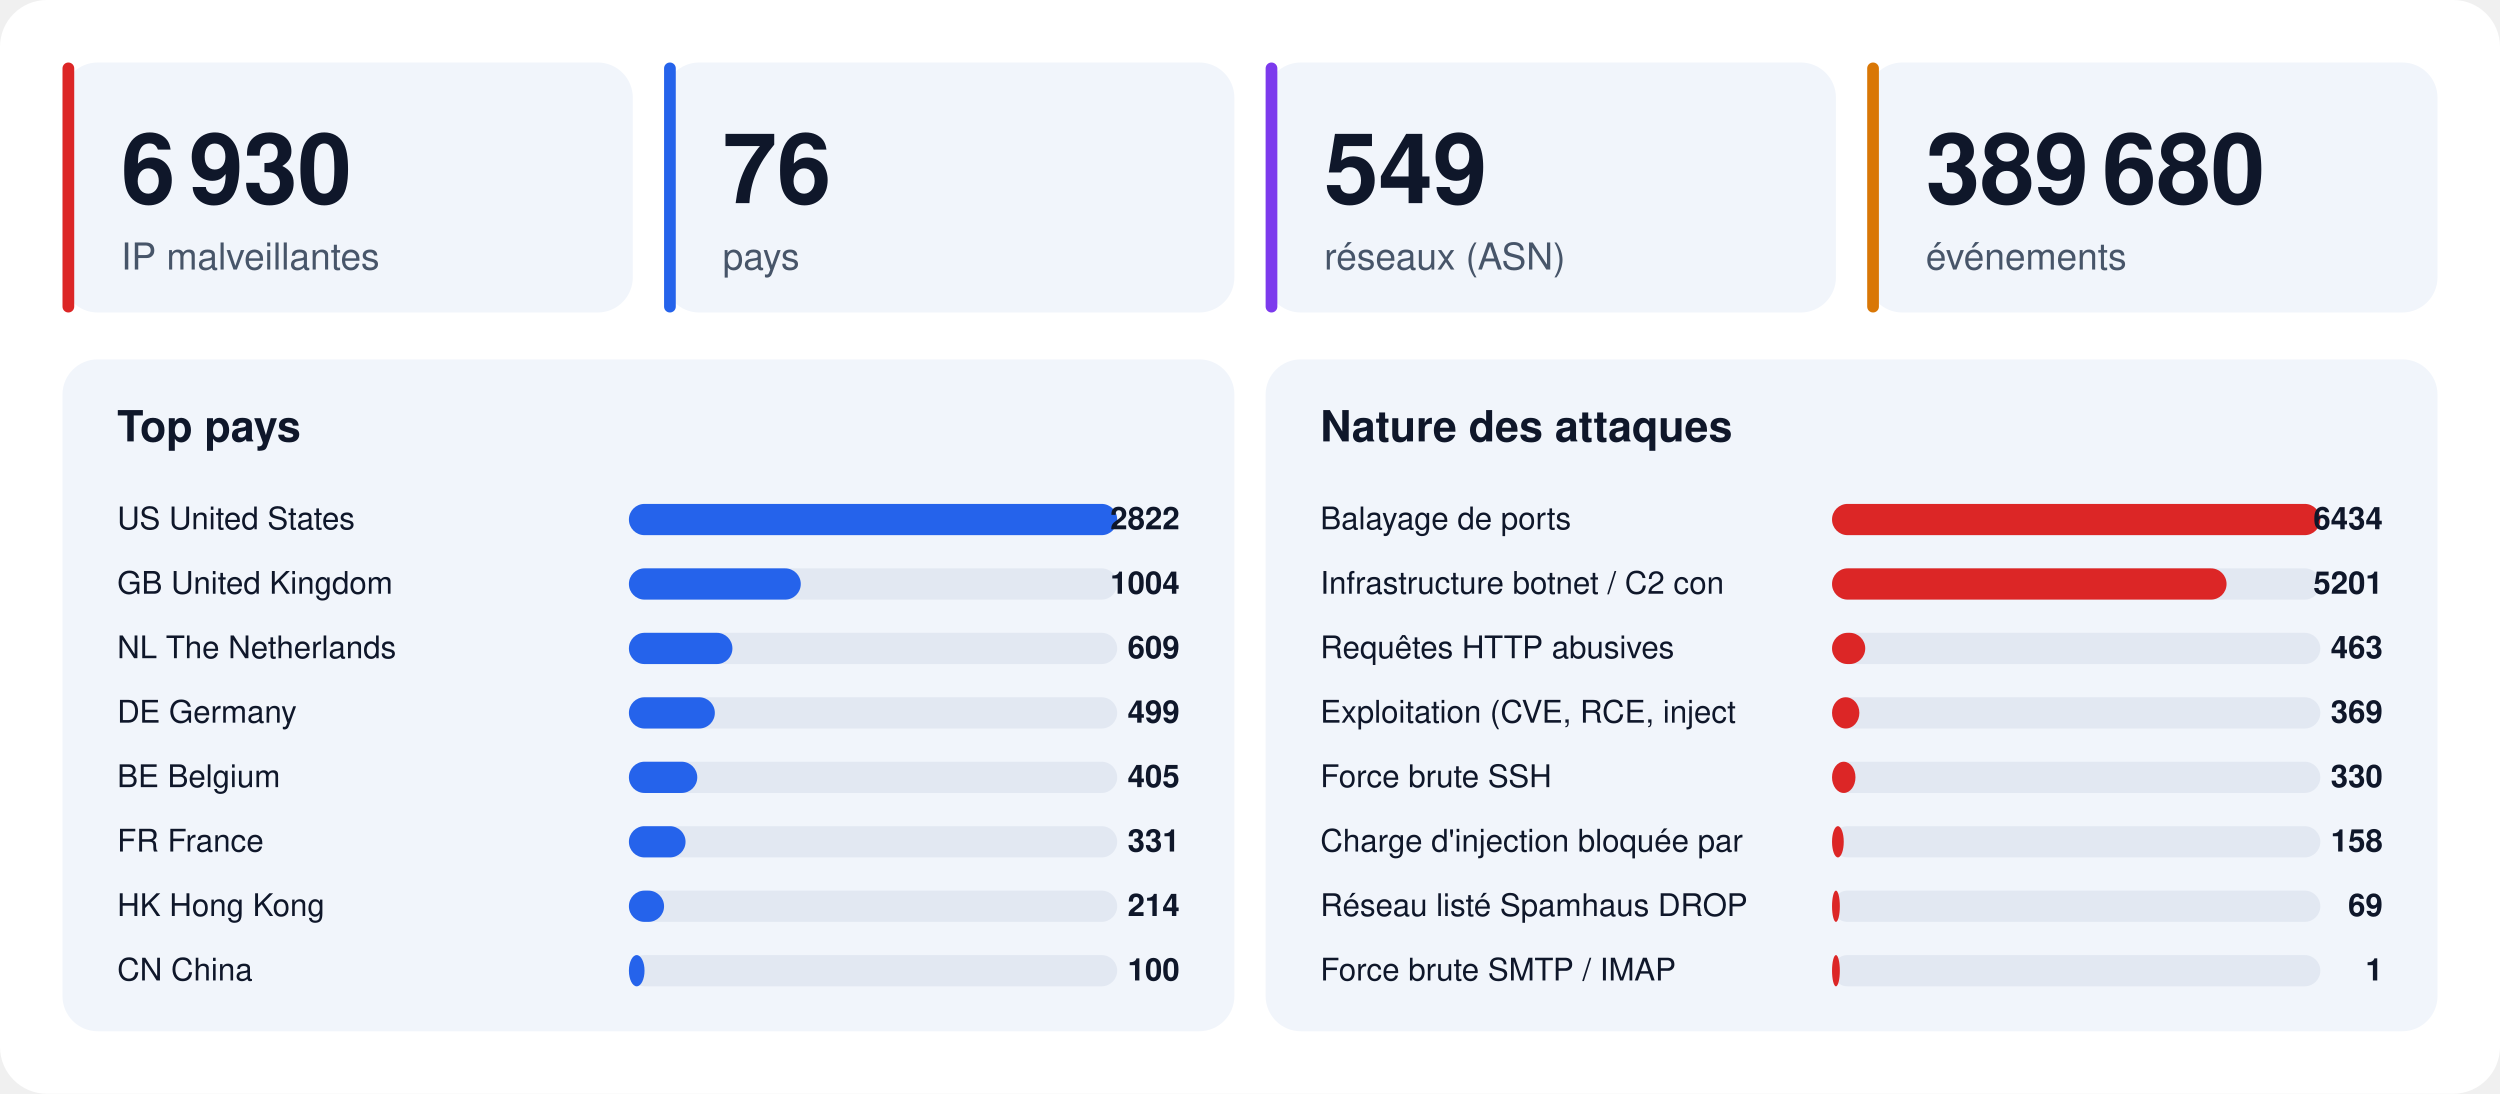
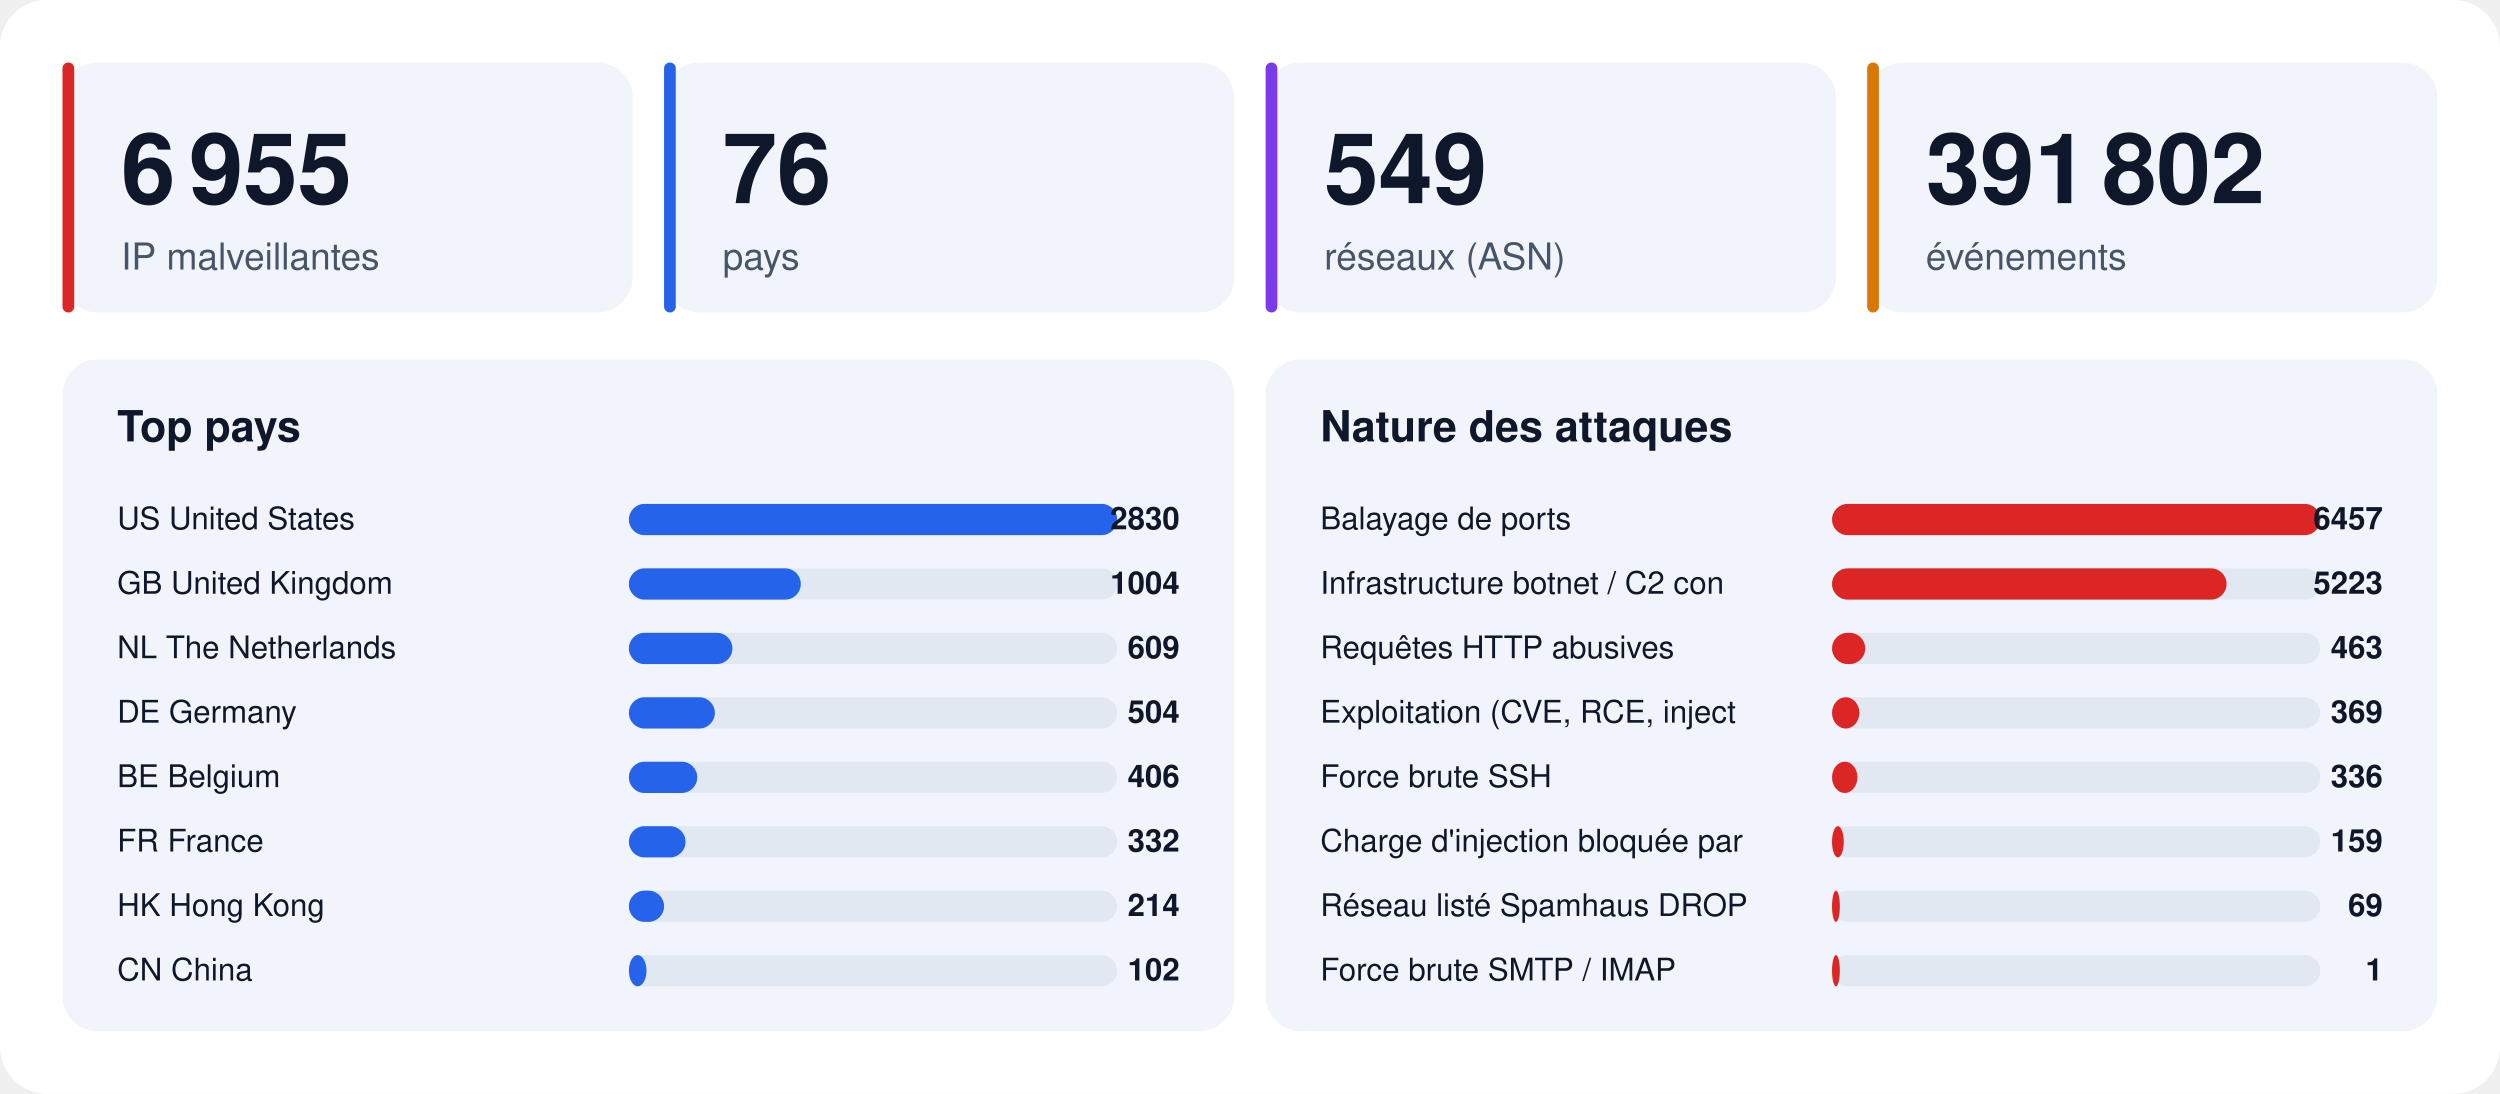
<svg xmlns="http://www.w3.org/2000/svg" width="1280" height="560" viewBox="0 0 1280 560" font-family="-apple-system,BlinkMacSystemFont,'Segoe UI',Helvetica,Arial,sans-serif">
  <rect width="1280" height="560" rx="24" fill="#ffffff" />
  <rect x="32" y="32" width="292" height="128" rx="18" fill="#f1f5fb" />
  <rect x="32" y="32" width="6" height="128" rx="3" fill="#dc2626" />
-   <text x="62" y="104" font-size="50" font-weight="800" fill="#0f172a">6 930</text>
+   <text x="62" y="104" font-size="50" font-weight="800" fill="#0f172a">6 955</text>
  <text x="62" y="138" font-size="19" fill="#475569">IP malveillantes</text>
  <rect x="340" y="32" width="292" height="128" rx="18" fill="#f1f5fb" />
  <rect x="340" y="32" width="6" height="128" rx="3" fill="#2563eb" />
  <text x="370" y="104" font-size="50" font-weight="800" fill="#0f172a">76</text>
  <text x="370" y="138" font-size="19" fill="#475569">pays</text>
  <rect x="648" y="32" width="292" height="128" rx="18" fill="#f1f5fb" />
  <rect x="648" y="32" width="6" height="128" rx="3" fill="#7c3aed" />
  <text x="678" y="104" font-size="50" font-weight="800" fill="#0f172a">549</text>
  <text x="678" y="138" font-size="19" fill="#475569">réseaux (ASN)</text>
  <rect x="956" y="32" width="292" height="128" rx="18" fill="#f1f5fb" />
  <rect x="956" y="32" width="6" height="128" rx="3" fill="#d97706" />
-   <text x="986" y="104" font-size="50" font-weight="800" fill="#0f172a">389 680</text>
+   <text x="986" y="104" font-size="50" font-weight="800" fill="#0f172a">391 802</text>
  <text x="986" y="138" font-size="19" fill="#475569">événements</text>
  <rect x="32" y="184" width="600" height="344" rx="18" fill="#f1f5fb" />
  <text x="60" y="226" font-size="22" font-weight="700" fill="#0f172a">Top pays</text>
  <text x="60" y="271" font-size="16" fill="#0f172a">US  United States</text>
  <rect x="322" y="258" width="250" height="16" rx="8" fill="#e2e8f2" />
  <rect x="322" y="258" width="250" height="16" rx="8" fill="#2563eb" />
-   <text x="604" y="271" font-size="16" font-weight="700" text-anchor="end" fill="#0f172a">2822</text>
+   <text x="604" y="271" font-size="16" font-weight="700" text-anchor="end" fill="#0f172a">2830</text>
  <text x="60" y="304" font-size="16" fill="#0f172a">GB  United Kingdom</text>
  <rect x="322" y="291" width="250" height="16" rx="8" fill="#e2e8f2" />
  <rect x="322" y="291" width="88" height="16" rx="8" fill="#2563eb" />
  <text x="604" y="304" font-size="16" font-weight="700" text-anchor="end" fill="#0f172a">1004</text>
  <text x="60" y="337" font-size="16" fill="#0f172a">NL  The Netherlands</text>
  <rect x="322" y="324" width="250" height="16" rx="8" fill="#e2e8f2" />
  <rect x="322" y="324" width="53" height="16" rx="8" fill="#2563eb" />
  <text x="604" y="337" font-size="16" font-weight="700" text-anchor="end" fill="#0f172a">609</text>
  <text x="60" y="370" font-size="16" fill="#0f172a">DE  Germany</text>
  <rect x="322" y="357" width="250" height="16" rx="8" fill="#e2e8f2" />
  <rect x="322" y="357" width="44" height="16" rx="8" fill="#2563eb" />
-   <text x="604" y="370" font-size="16" font-weight="700" text-anchor="end" fill="#0f172a">499</text>
+   <text x="604" y="370" font-size="16" font-weight="700" text-anchor="end" fill="#0f172a">504</text>
  <text x="60" y="403" font-size="16" fill="#0f172a">BE  Belgium</text>
  <rect x="322" y="390" width="250" height="16" rx="8" fill="#e2e8f2" />
  <rect x="322" y="390" width="35" height="16" rx="8" fill="#2563eb" />
-   <text x="604" y="403" font-size="16" font-weight="700" text-anchor="end" fill="#0f172a">405</text>
+   <text x="604" y="403" font-size="16" font-weight="700" text-anchor="end" fill="#0f172a">406</text>
  <text x="60" y="436" font-size="16" fill="#0f172a">FR  France</text>
  <rect x="322" y="423" width="250" height="16" rx="8" fill="#e2e8f2" />
  <rect x="322" y="423" width="29" height="16" rx="8" fill="#2563eb" />
-   <text x="604" y="436" font-size="16" font-weight="700" text-anchor="end" fill="#0f172a">331</text>
+   <text x="604" y="436" font-size="16" font-weight="700" text-anchor="end" fill="#0f172a">332</text>
  <text x="60" y="469" font-size="16" fill="#0f172a">HK  Hong Kong</text>
  <rect x="322" y="456" width="250" height="16" rx="8" fill="#e2e8f2" />
  <rect x="322" y="456" width="18" height="16" rx="8" fill="#2563eb" />
  <text x="604" y="469" font-size="16" font-weight="700" text-anchor="end" fill="#0f172a">214</text>
  <text x="60" y="502" font-size="16" fill="#0f172a">CN  China</text>
  <rect x="322" y="489" width="250" height="16" rx="8" fill="#e2e8f2" />
-   <rect x="322" y="489" width="8" height="16" rx="8" fill="#2563eb" />
-   <text x="604" y="502" font-size="16" font-weight="700" text-anchor="end" fill="#0f172a">100</text>
+   <rect x="322" y="489" width="9" height="16" rx="8" fill="#2563eb" />
+   <text x="604" y="502" font-size="16" font-weight="700" text-anchor="end" fill="#0f172a">102</text>
  <rect x="648" y="184" width="600" height="344" rx="18" fill="#f1f5fb" />
  <text x="676" y="226" font-size="22" font-weight="700" fill="#0f172a">Nature des attaques</text>
  <text x="676" y="271" font-size="16" fill="#0f172a">Balayage de ports</text>
  <rect x="938" y="258" width="250" height="16" rx="8" fill="#e2e8f2" />
  <rect x="938" y="258" width="250" height="16" rx="8" fill="#dc2626" />
-   <text x="1220" y="271" font-size="16" font-weight="700" text-anchor="end" fill="#0f172a">6434</text>
+   <text x="1220" y="271" font-size="16" font-weight="700" text-anchor="end" fill="#0f172a">6457</text>
  <text x="676" y="304" font-size="16" fill="#0f172a">Infrastructure botnet / C2 con</text>
  <rect x="938" y="291" width="250" height="16" rx="8" fill="#e2e8f2" />
  <rect x="938" y="291" width="202" height="16" rx="8" fill="#dc2626" />
-   <text x="1220" y="304" font-size="16" font-weight="700" text-anchor="end" fill="#0f172a">5201</text>
+   <text x="1220" y="304" font-size="16" font-weight="700" text-anchor="end" fill="#0f172a">5223</text>
  <text x="676" y="337" font-size="16" fill="#0f172a">Requêtes HTTP abusives</text>
  <rect x="938" y="324" width="250" height="16" rx="8" fill="#e2e8f2" />
  <rect x="938" y="324" width="17" height="16" rx="8" fill="#dc2626" />
  <text x="1220" y="337" font-size="16" font-weight="700" text-anchor="end" fill="#0f172a">463</text>
  <text x="676" y="370" font-size="16" fill="#0f172a">Exploitation (CVE, RCE, inject</text>
  <rect x="938" y="357" width="250" height="16" rx="8" fill="#e2e8f2" />
  <rect x="938" y="357" width="14" height="16" rx="8" fill="#dc2626" />
  <text x="1220" y="370" font-size="16" font-weight="700" text-anchor="end" fill="#0f172a">369</text>
  <text x="676" y="403" font-size="16" fill="#0f172a">Force brute SSH</text>
  <rect x="938" y="390" width="250" height="16" rx="8" fill="#e2e8f2" />
-   <rect x="938" y="390" width="12" height="16" rx="8" fill="#dc2626" />
-   <text x="1220" y="403" font-size="16" font-weight="700" text-anchor="end" fill="#0f172a">330</text>
+   <rect x="938" y="390" width="13" height="16" rx="8" fill="#dc2626" />
+   <text x="1220" y="403" font-size="16" font-weight="700" text-anchor="end" fill="#0f172a">336</text>
  <text x="676" y="436" font-size="16" fill="#0f172a">Charge d'injection bloquée par</text>
  <rect x="938" y="423" width="250" height="16" rx="8" fill="#e2e8f2" />
  <rect x="938" y="423" width="6" height="16" rx="8" fill="#dc2626" />
-   <text x="1220" y="436" font-size="16" font-weight="700" text-anchor="end" fill="#0f172a">158</text>
+   <text x="1220" y="436" font-size="16" font-weight="700" text-anchor="end" fill="#0f172a">159</text>
  <text x="676" y="469" font-size="16" fill="#0f172a">Réseau listé Spamhaus DROP</text>
  <rect x="938" y="456" width="250" height="16" rx="8" fill="#e2e8f2" />
  <rect x="938" y="456" width="4" height="16" rx="8" fill="#dc2626" />
  <text x="1220" y="469" font-size="16" font-weight="700" text-anchor="end" fill="#0f172a">69</text>
  <text x="676" y="502" font-size="16" fill="#0f172a">Force brute SMTP / IMAP</text>
  <rect x="938" y="489" width="250" height="16" rx="8" fill="#e2e8f2" />
  <rect x="938" y="489" width="4" height="16" rx="8" fill="#dc2626" />
  <text x="1220" y="502" font-size="16" font-weight="700" text-anchor="end" fill="#0f172a">1</text>
</svg>
